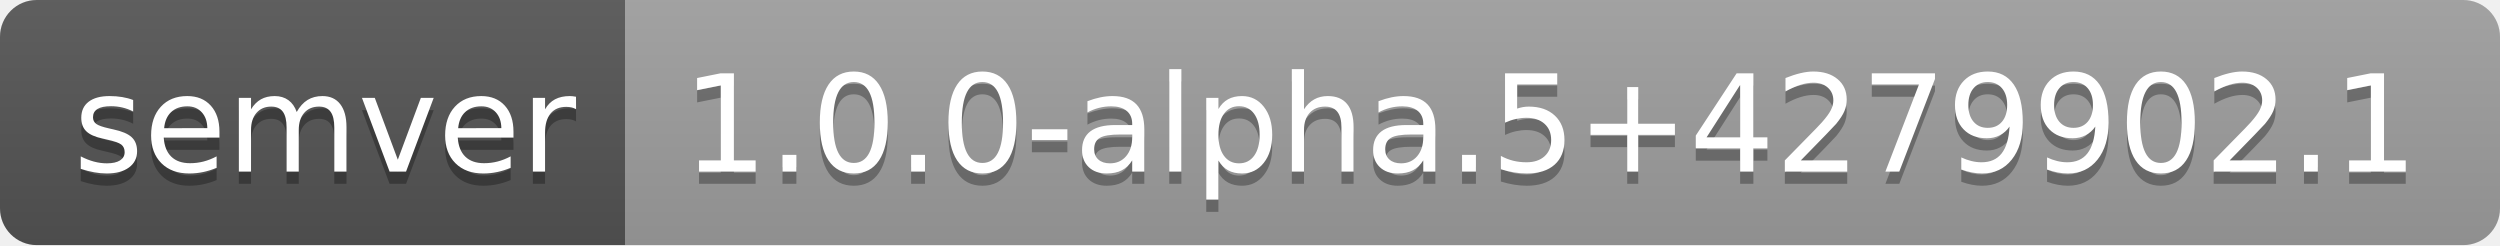
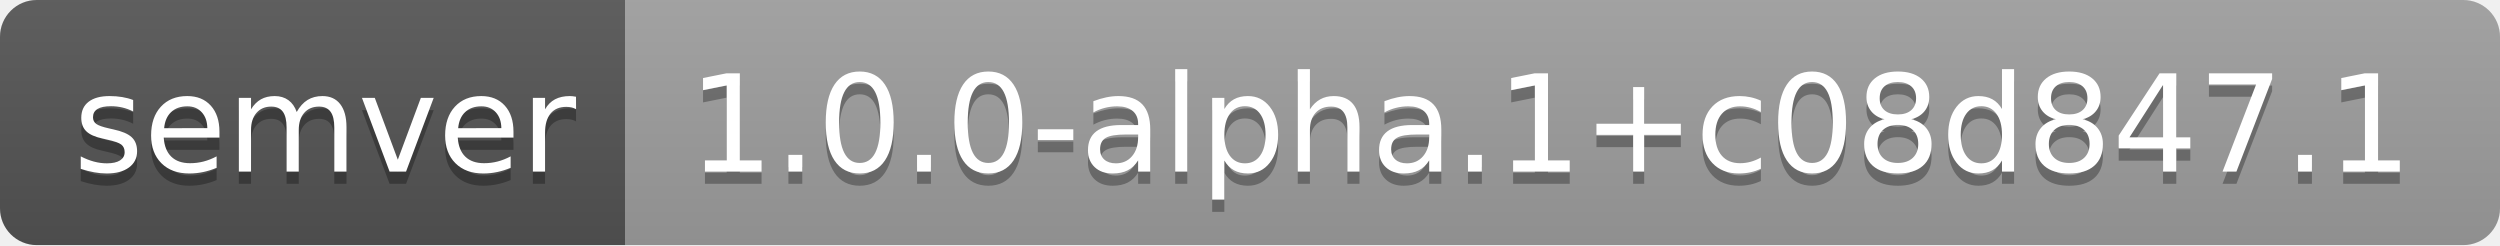
- <svg xmlns="http://www.w3.org/2000/svg" width="204" height="20" role="img" aria-label="semver: 1.0.0-alpha.5+4279902.1">
+ <svg xmlns="http://www.w3.org/2000/svg" width="204" height="20" role="img" aria-label="semver: 1.0.0-alpha.1+c08d847.1">
  <linearGradient id="s" x2="0" y2="100%">
    <stop offset="0" stop-color="#bbb" stop-opacity=".1" />
    <stop offset="1" stop-opacity=".1" />
  </linearGradient>
  <clipPath id="r">
    <rect width="204" height="20" rx="3" fill="#fff" />
  </clipPath>
  <g clip-path="url(#r)">
    <rect width="51" height="20" fill="#555" />
    <rect x="51" width="153" height="20" fill="#9f9f9f" />
    <rect width="204" height="20" fill="url(#s)" />
  </g>
  <g fill="#fff" text-anchor="middle" font-family="Verdana,Geneva,DejaVu Sans,sans-serif" text-rendering="geometricPrecision" font-size="110">
    <text aria-hidden="true" x="265" y="150" fill="#010101" fill-opacity=".3" transform="scale(.1)" textLength="410">semver</text>
    <text x="265" y="140" transform="scale(.1)" fill="#fff" textLength="410">semver</text>
-     <text aria-hidden="true" x="1265" y="150" fill="#010101" fill-opacity=".3" transform="scale(.1)" textLength="1430">1.0.0-alpha.5+4279902.1</text>
-     <text x="1265" y="140" transform="scale(.1)" fill="#fff" textLength="1430">1.0.0-alpha.5+4279902.1</text>
+     <text aria-hidden="true" x="1265" y="150" fill="#010101" fill-opacity=".3" transform="scale(.1)" textLength="1430">1.0.0-alpha.1+c08d847.1</text>
+     <text x="1265" y="140" transform="scale(.1)" fill="#fff" textLength="1430">1.0.0-alpha.1+c08d847.1</text>
  </g>
</svg>
